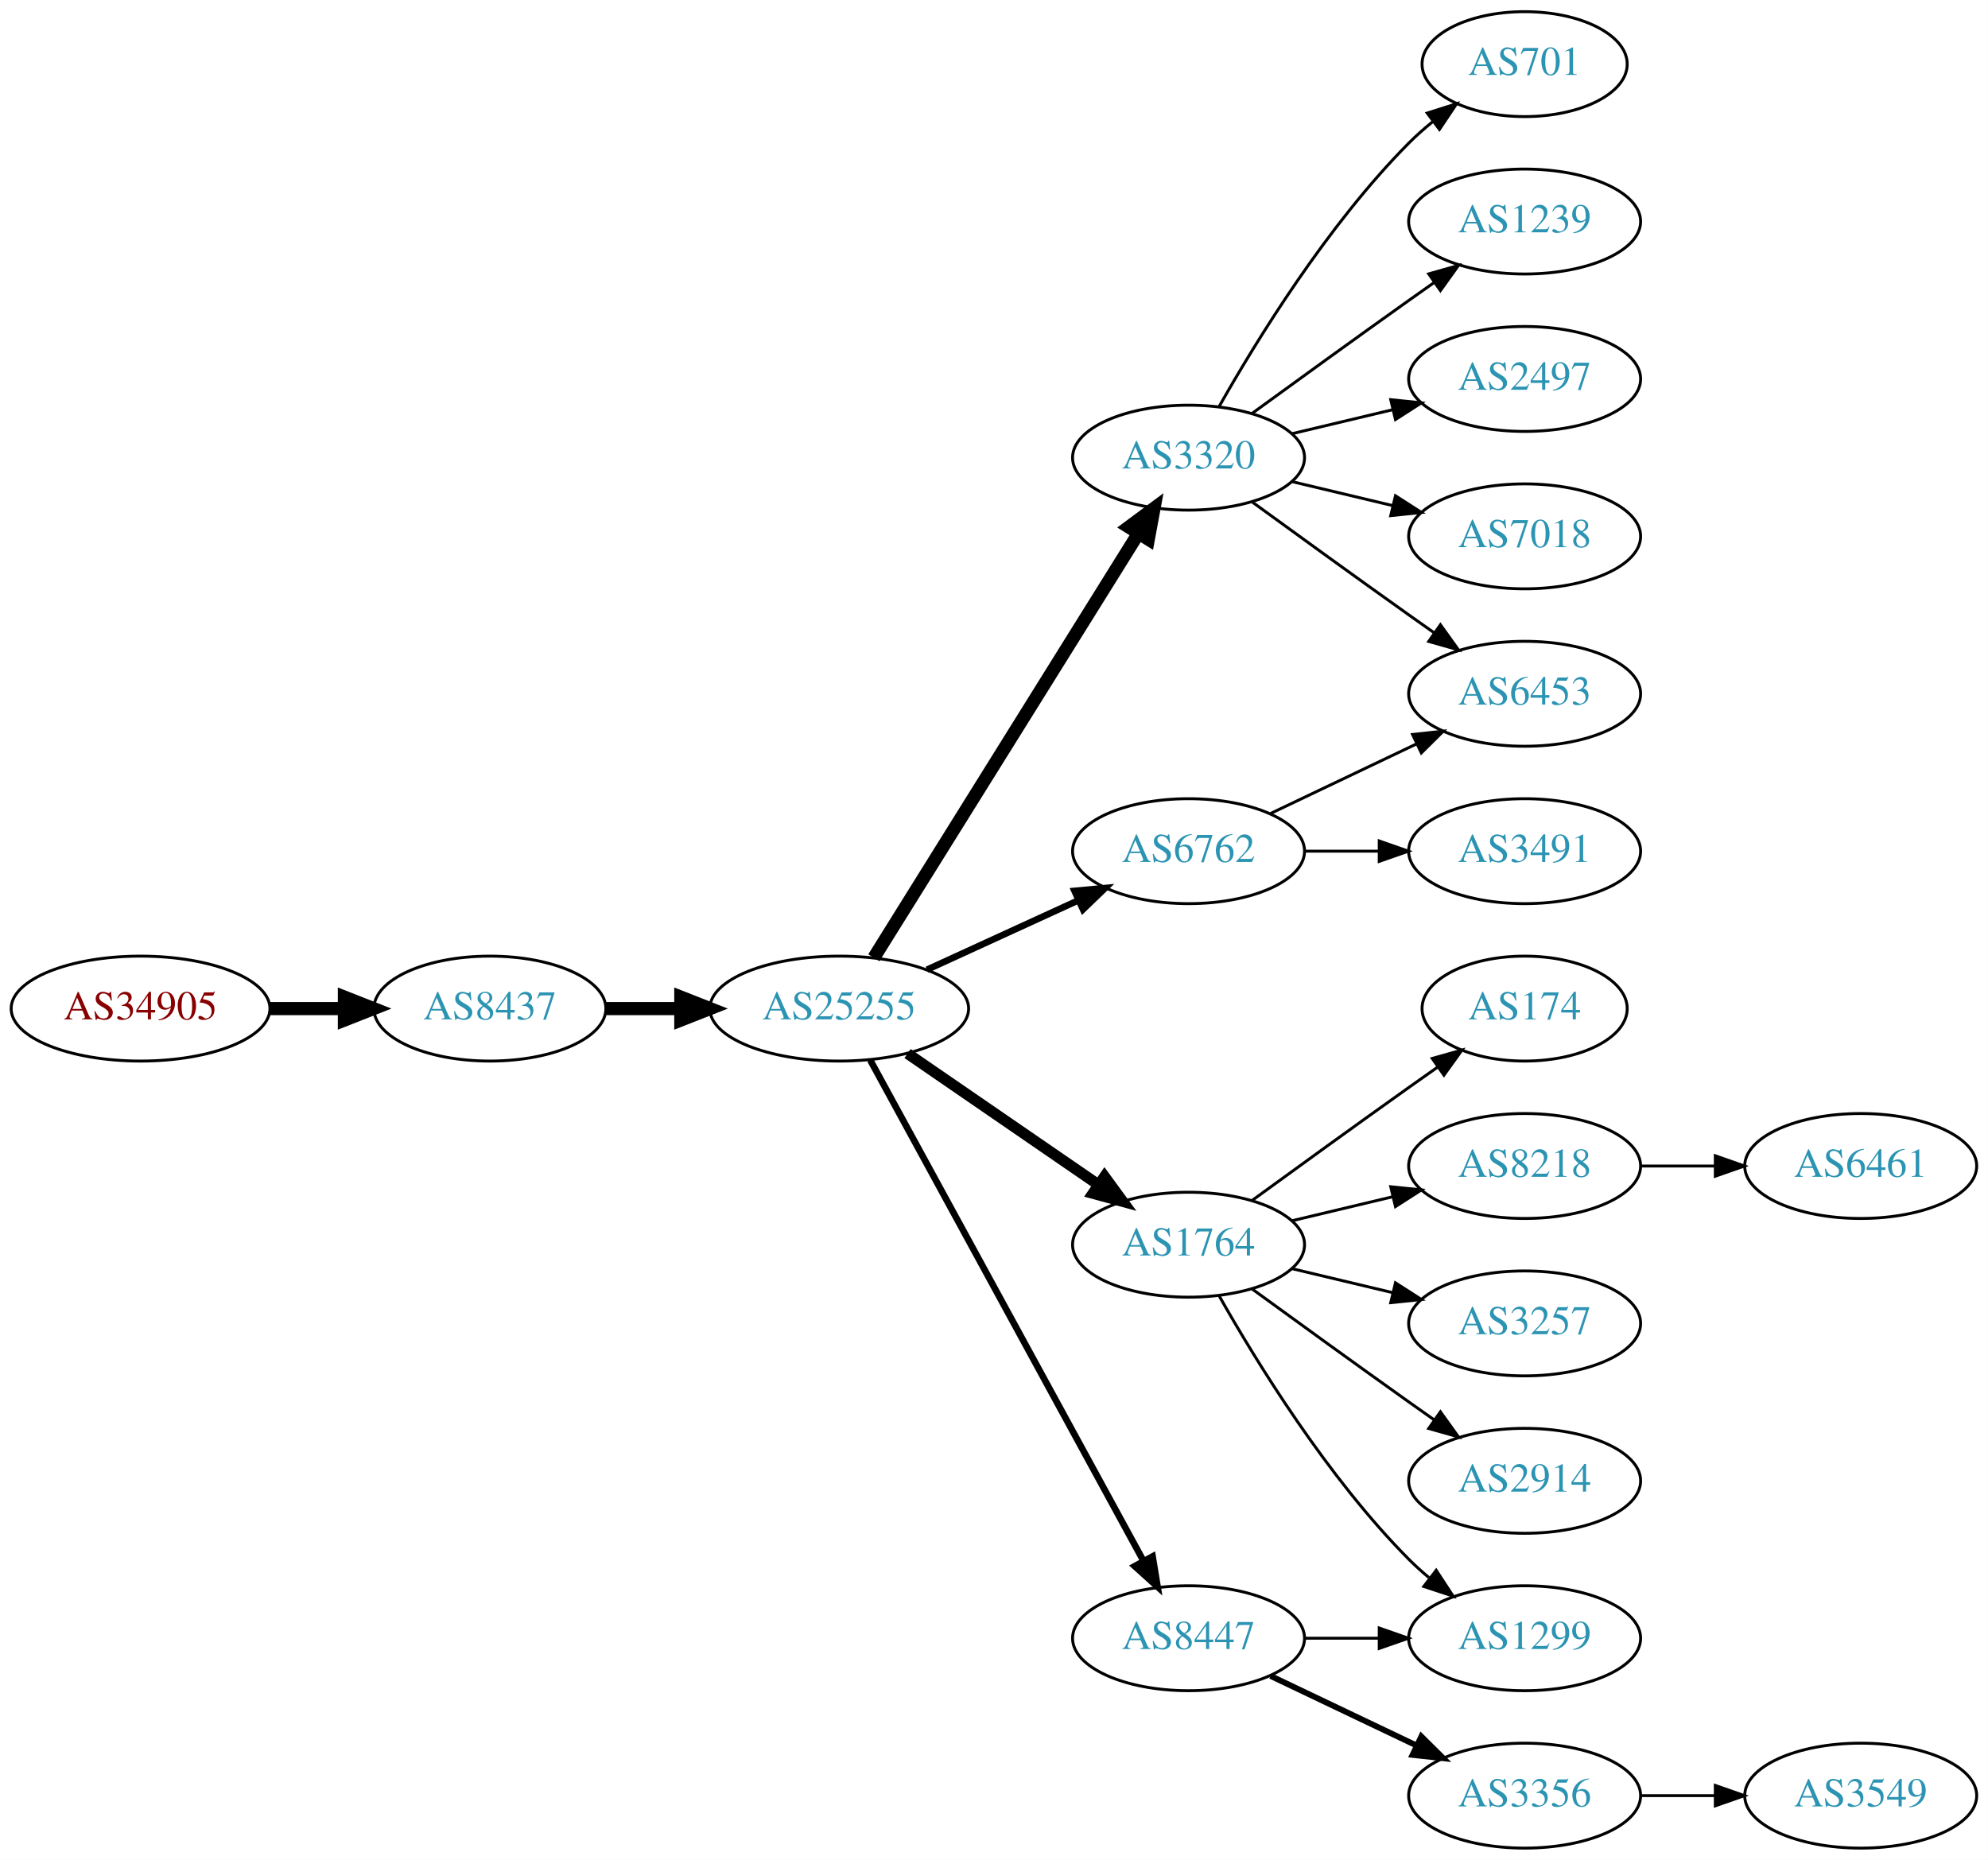
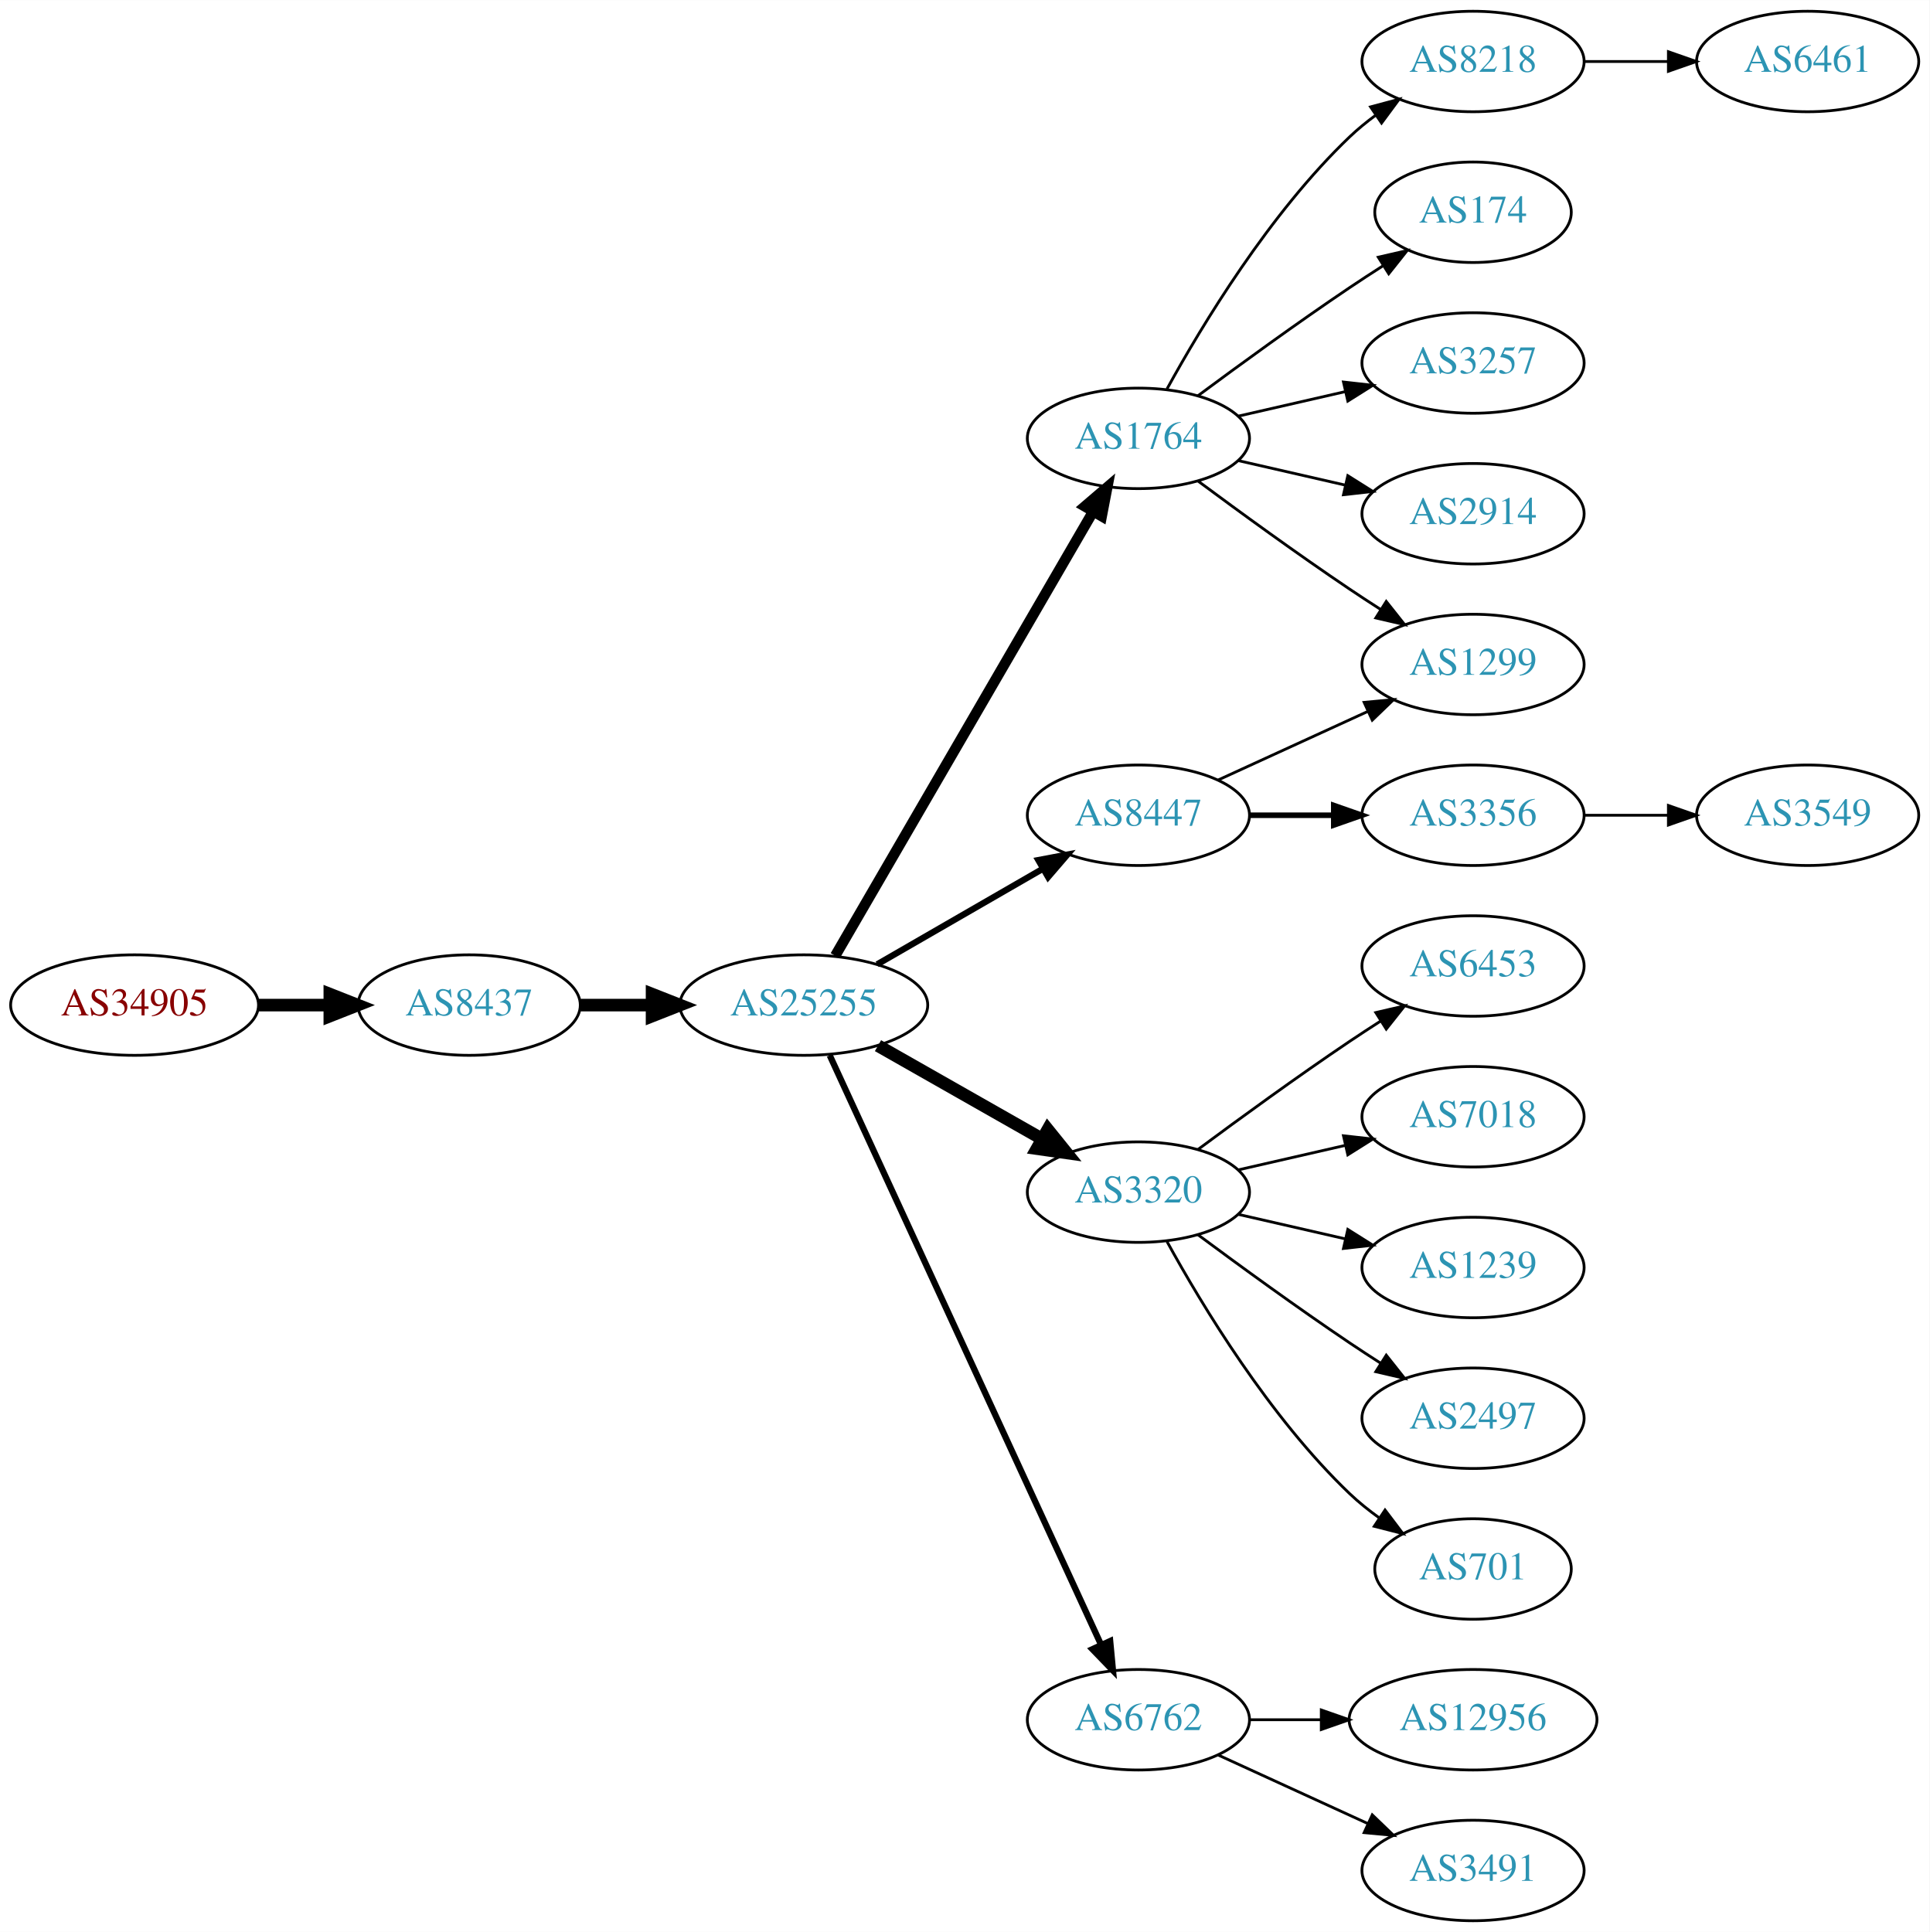
- <svg xmlns="http://www.w3.org/2000/svg" xmlns:xlink="http://www.w3.org/1999/xlink" width="682pt" height="638pt" viewBox="0.00 0.00 681.96 638.00">
-   <g id="graph0" class="graph" transform="scale(1 1) rotate(0) translate(4 634)">
-     <polygon fill="white" stroke="none" points="-4,4 -4,-634 677.956,-634 677.956,4 -4,4" />
+ <svg xmlns="http://www.w3.org/2000/svg" xmlns:xlink="http://www.w3.org/1999/xlink" width="691pt" height="692pt" viewBox="0.00 0.00 691.06 692.00">
+   <g id="graph0" class="graph" transform="scale(1 1) rotate(0) translate(4 688)">
+     <polygon fill="white" stroke="none" points="-4,4 -4,-688 687.055,-688 687.055,4 -4,4" />
    <g id="node1" class="node">
      <g id="a_node1">
        <a xlink:href="/asn/34905" xlink:title="AS34905 ~ Walter-Simmer-Strasse 4 [AT]">
-           <ellipse fill="#ffffff" stroke="black" cx="44.196" cy="-288" rx="44.393" ry="18" />
-           <text text-anchor="middle" x="44.196" y="-284.3" font-family="Times,serif" font-size="14.00" fill="#880000">AS34905</text>
+           <ellipse fill="#ffffff" stroke="black" cx="44.196" cy="-328" rx="44.393" ry="18" />
+           <text text-anchor="middle" x="44.196" y="-324.3" font-family="Times,serif" font-size="14.00" fill="#880000">AS34905</text>
        </a>
      </g>
    </g>
    <g id="node2" class="node">
      <g id="a_node2">
        <a xlink:href="/asn/8437" xlink:title="AS8437 ~ Hutchison Drei Austria GmbH [AT]">
-           <ellipse fill="#ffffff" stroke="black" cx="164.039" cy="-288" rx="39.794" ry="18" />
-           <text text-anchor="middle" x="164.039" y="-284.3" font-family="Times,serif" font-size="14.00" fill="#2c94b3">AS8437</text>
+           <ellipse fill="#ffffff" stroke="black" cx="164.039" cy="-328" rx="39.794" ry="18" />
+           <text text-anchor="middle" x="164.039" y="-324.3" font-family="Times,serif" font-size="14.00" fill="#2c94b3">AS8437</text>
        </a>
      </g>
    </g>
    <g id="edge1" class="edge">
-       <path fill="none" stroke="black" stroke-width="4.5" d="M88.407,-288C96.72,-288 105.482,-288 113.965,-288" />
-       <polygon fill="black" stroke="black" stroke-width="4.5" points="114.123,-291.938 124.123,-288 114.123,-284.063 114.123,-291.938" />
+       <path fill="none" stroke="black" stroke-width="4.5" d="M88.407,-328C96.72,-328 105.482,-328 113.965,-328" />
+       <polygon fill="black" stroke="black" stroke-width="4.5" points="114.123,-331.938 124.123,-328 114.123,-324.063 114.123,-331.938" />
    </g>
    <g id="node3" class="node">
      <g id="a_node3">
        <a xlink:href="/asn/25255" xlink:title="AS25255 ~ ==&gt; TELE2 AUSTRIA &lt;== [AT]">
-           <ellipse fill="#ffffff" stroke="black" cx="283.881" cy="-288" rx="44.393" ry="18" />
-           <text text-anchor="middle" x="283.881" y="-284.3" font-family="Times,serif" font-size="14.00" fill="#2c94b3">AS25255</text>
+           <ellipse fill="#ffffff" stroke="black" cx="283.881" cy="-328" rx="44.393" ry="18" />
+           <text text-anchor="middle" x="283.881" y="-324.3" font-family="Times,serif" font-size="14.00" fill="#2c94b3">AS25255</text>
        </a>
      </g>
    </g>
    <g id="edge2" class="edge">
-       <path fill="none" stroke="black" stroke-width="4.5" d="M203.951,-288C212.054,-288 220.729,-288 229.255,-288" />
-       <polygon fill="black" stroke="black" stroke-width="4.5" points="229.533,-291.938 239.533,-288 229.533,-284.063 229.533,-291.938" />
+       <path fill="none" stroke="black" stroke-width="4.5" d="M203.951,-328C212.054,-328 220.729,-328 229.255,-328" />
+       <polygon fill="black" stroke="black" stroke-width="4.5" points="229.533,-331.938 239.533,-328 229.533,-324.063 229.533,-331.938" />
    </g>
    <g id="node4" class="node">
      <g id="a_node4">
-         <a xlink:href="/asn/3320" xlink:title="AS3320 ~ DTAG [DE]">
-           <ellipse fill="#ffffff" stroke="black" cx="403.724" cy="-477" rx="39.794" ry="18" />
-           <text text-anchor="middle" x="403.724" y="-473.3" font-family="Times,serif" font-size="14.00" fill="#2c94b3">AS3320</text>
+         <a xlink:href="/asn/1764" xlink:title="AS1764 ~ NEXTLAYER-AS [AT]">
+           <ellipse fill="#ffffff" stroke="black" cx="403.724" cy="-531" rx="39.794" ry="18" />
+           <text text-anchor="middle" x="403.724" y="-527.3" font-family="Times,serif" font-size="14.00" fill="#2c94b3">AS1764</text>
        </a>
      </g>
    </g>
    <g id="edge3" class="edge">
-       <path fill="none" stroke="black" stroke-width="4.5" d="M295.756,-305.442C316.54,-338.775 362,-411.686 386.429,-450.866" />
-       <polygon fill="black" stroke="black" stroke-width="4.5" points="383.243,-453.198 391.875,-459.6 389.925,-449.031 383.243,-453.198" />
+       <path fill="none" stroke="black" stroke-width="3.75" d="M295.133,-345.66C315.905,-381.442 363.053,-462.661 387.455,-504.697" />
+       <polygon fill="black" stroke="black" stroke-width="3.75" points="384.532,-506.634 392.58,-513.526 390.586,-503.12 384.532,-506.634" />
    </g>
    <g id="node5" class="node">
      <g id="a_node5">
-         <a xlink:href="/asn/1764" xlink:title="AS1764 ~ NEXTLAYER-AS [AT]">
-           <ellipse fill="#ffffff" stroke="black" cx="403.724" cy="-207" rx="39.794" ry="18" />
-           <text text-anchor="middle" x="403.724" y="-203.3" font-family="Times,serif" font-size="14.00" fill="#2c94b3">AS1764</text>
+         <a xlink:href="/asn/3320" xlink:title="AS3320 ~ DTAG [DE]">
+           <ellipse fill="#ffffff" stroke="black" cx="403.724" cy="-261" rx="39.794" ry="18" />
+           <text text-anchor="middle" x="403.724" y="-257.3" font-family="Times,serif" font-size="14.00" fill="#2c94b3">AS3320</text>
        </a>
      </g>
    </g>
    <g id="edge4" class="edge">
-       <path fill="none" stroke="black" stroke-width="3.75" d="M307.324,-272.574C325.905,-259.802 352.466,-241.545 372.846,-227.537" />
-       <polygon fill="black" stroke="black" stroke-width="3.75" points="374.902,-230.371 381.16,-221.822 370.936,-224.602 374.902,-230.371" />
+       <path fill="none" stroke="black" stroke-width="4.5" d="M310.451,-313.462C327.671,-303.672 350.556,-290.66 369.227,-280.045" />
+       <polygon fill="black" stroke="black" stroke-width="4.5" points="371.264,-283.416 378.011,-275.05 367.372,-276.57 371.264,-283.416" />
    </g>
    <g id="node6" class="node">
      <g id="a_node6">
-         <a xlink:href="/asn/8447" xlink:title="AS8447 ~ A1 Telekom Austria AG [AT]">
+         <a xlink:href="/asn/6762" xlink:title="AS6762 ~ TELECOM ITALIA SPARKLE S.p.A. [IT]">
          <ellipse fill="#ffffff" stroke="black" cx="403.724" cy="-72" rx="39.794" ry="18" />
-           <text text-anchor="middle" x="403.724" y="-68.3" font-family="Times,serif" font-size="14.00" fill="#2c94b3">AS8447</text>
+           <text text-anchor="middle" x="403.724" y="-68.3" font-family="Times,serif" font-size="14.00" fill="#2c94b3">AS6762</text>
        </a>
      </g>
    </g>
    <g id="edge5" class="edge">
-       <path fill="none" stroke="black" stroke-width="2.25" d="M294.525,-270.324C315.206,-232.416 363.919,-143.127 388.298,-98.442" />
-       <polygon fill="black" stroke="black" stroke-width="2.25" points="391.395,-100.072 393.112,-89.618 385.25,-96.72 391.395,-100.072" />
+       <path fill="none" stroke="black" stroke-width="2.25" d="M293.168,-309.999C313.544,-265.734 366.182,-151.383 390.309,-98.969" />
+       <polygon fill="black" stroke="black" stroke-width="2.25" points="393.601,-100.189 394.603,-89.642 387.242,-97.262 393.601,-100.189" />
    </g>
    <g id="node7" class="node">
      <g id="a_node7">
-         <a xlink:href="/asn/6762" xlink:title="AS6762 ~ TELECOM ITALIA SPARKLE S.p.A. [IT]">
-           <ellipse fill="#ffffff" stroke="black" cx="403.724" cy="-342" rx="39.794" ry="18" />
-           <text text-anchor="middle" x="403.724" y="-338.3" font-family="Times,serif" font-size="14.00" fill="#2c94b3">AS6762</text>
+         <a xlink:href="/asn/8447" xlink:title="AS8447 ~ A1 Telekom Austria AG [AT]">
+           <ellipse fill="#ffffff" stroke="black" cx="403.724" cy="-396" rx="39.794" ry="18" />
+           <text text-anchor="middle" x="403.724" y="-392.3" font-family="Times,serif" font-size="14.00" fill="#2c94b3">AS8447</text>
        </a>
      </g>
    </g>
    <g id="edge6" class="edge">
-       <path fill="none" stroke="black" stroke-width="2.25" d="M314.011,-301.348C329.622,-308.502 349.02,-317.391 365.692,-325.03" />
-       <polygon fill="black" stroke="black" stroke-width="2.25" points="364.595,-328.378 375.144,-329.362 367.511,-322.014 364.595,-328.378" />
+       <path fill="none" stroke="black" stroke-width="2.25" d="M310.161,-342.588C327.481,-352.582 350.632,-365.941 369.448,-376.799" />
+       <polygon fill="black" stroke="black" stroke-width="2.25" points="367.881,-379.935 378.292,-381.902 371.38,-373.872 367.881,-379.935" />
    </g>
    <g id="node8" class="node">
      <g id="a_node8">
-         <a xlink:href="/asn/6453" xlink:title="AS6453 ~ TATA COMMUNICATIONS (AMERICA) INC [US]">
-           <ellipse fill="#ffffff" stroke="black" cx="519.017" cy="-396" rx="39.794" ry="18" />
-           <text text-anchor="middle" x="519.017" y="-392.3" font-family="Times,serif" font-size="14.00" fill="#2c94b3">AS6453</text>
+         <a xlink:href="/asn/174" xlink:title="AS174 ~ Cogent Communications [US]">
+           <ellipse fill="#ffffff" stroke="black" cx="523.566" cy="-612" rx="35.194" ry="18" />
+           <text text-anchor="middle" x="523.566" y="-608.3" font-family="Times,serif" font-size="14.00" fill="#2c94b3">AS174</text>
        </a>
      </g>
    </g>
    <g id="edge7" class="edge">
-       <path fill="none" stroke="black" d="M425.572,-461.778C440.506,-450.909 461.12,-435.975 479.37,-423 482.191,-420.995 485.134,-418.915 488.082,-416.841" />
-       <polygon fill="black" stroke="black" points="490.128,-419.681 496.306,-411.074 486.109,-413.95 490.128,-419.681" />
+       <path fill="none" stroke="black" d="M425.054,-546.277C439.916,-557.304 460.661,-572.407 479.37,-585 483.188,-587.569 487.238,-590.21 491.268,-592.786" />
+       <polygon fill="black" stroke="black" points="489.637,-595.895 499.962,-598.271 493.372,-589.975 489.637,-595.895" />
    </g>
    <g id="node9" class="node">
      <g id="a_node9">
-         <a xlink:href="/asn/701" xlink:title="AS701 ~ UUNET [US]">
-           <ellipse fill="#ffffff" stroke="black" cx="519.017" cy="-612" rx="35.194" ry="18" />
-           <text text-anchor="middle" x="519.017" y="-608.3" font-family="Times,serif" font-size="14.00" fill="#2c94b3">AS701</text>
+         <a xlink:href="/asn/1299" xlink:title="AS1299 ~ Telia Carrier [EU]">
+           <ellipse fill="#ffffff" stroke="black" cx="523.566" cy="-450" rx="39.794" ry="18" />
+           <text text-anchor="middle" x="523.566" y="-446.3" font-family="Times,serif" font-size="14.00" fill="#2c94b3">AS1299</text>
        </a>
      </g>
    </g>
    <g id="edge8" class="edge">
-       <path fill="none" stroke="black" d="M414.184,-494.49C426.965,-517.096 451.398,-556.886 479.37,-585 481.871,-587.513 484.631,-589.949 487.492,-592.261" />
-       <polygon fill="black" stroke="black" points="485.591,-595.21 495.689,-598.413 489.793,-589.611 485.591,-595.21" />
+       <path fill="none" stroke="black" d="M425.054,-515.723C439.916,-504.696 460.661,-489.593 479.37,-477 482.919,-474.611 486.67,-472.161 490.418,-469.758" />
+       <polygon fill="black" stroke="black" points="492.486,-472.591 499.067,-464.288 488.744,-466.675 492.486,-472.591" />
    </g>
    <g id="node10" class="node">
      <g id="a_node10">
-         <a xlink:href="/asn/1239" xlink:title="AS1239 ~ Sprint [US]">
-           <ellipse fill="#ffffff" stroke="black" cx="519.017" cy="-558" rx="39.794" ry="18" />
-           <text text-anchor="middle" x="519.017" y="-554.3" font-family="Times,serif" font-size="14.00" fill="#2c94b3">AS1239</text>
+         <a xlink:href="/asn/3257" xlink:title="AS3257 ~ GTT [DE]">
+           <ellipse fill="#ffffff" stroke="black" cx="523.566" cy="-558" rx="39.794" ry="18" />
+           <text text-anchor="middle" x="523.566" y="-554.3" font-family="Times,serif" font-size="14.00" fill="#2c94b3">AS3257</text>
        </a>
      </g>
    </g>
    <g id="edge9" class="edge">
-       <path fill="none" stroke="black" d="M425.572,-492.222C440.506,-503.091 461.12,-518.025 479.37,-531 482.191,-533.005 485.134,-535.085 488.082,-537.159" />
-       <polygon fill="black" stroke="black" points="486.109,-540.05 496.306,-542.926 490.128,-534.319 486.109,-540.05" />
+       <path fill="none" stroke="black" d="M439.443,-538.955C451.443,-541.704 465.064,-544.825 477.756,-547.733" />
+       <polygon fill="black" stroke="black" points="477.159,-551.187 487.688,-550.009 478.722,-544.364 477.159,-551.187" />
    </g>
    <g id="node11" class="node">
      <g id="a_node11">
-         <a xlink:href="/asn/2497" xlink:title="AS2497 ~ Internet Initiative Japan Inc. [JP]">
-           <ellipse fill="#ffffff" stroke="black" cx="519.017" cy="-504" rx="39.794" ry="18" />
-           <text text-anchor="middle" x="519.017" y="-500.3" font-family="Times,serif" font-size="14.00" fill="#2c94b3">AS2497</text>
+         <a xlink:href="/asn/2914" xlink:title="AS2914 ~ NTT America, Inc. [US]">
+           <ellipse fill="#ffffff" stroke="black" cx="523.566" cy="-504" rx="39.794" ry="18" />
+           <text text-anchor="middle" x="523.566" y="-500.3" font-family="Times,serif" font-size="14.00" fill="#2c94b3">AS2914</text>
        </a>
      </g>
    </g>
    <g id="edge10" class="edge">
-       <path fill="none" stroke="black" d="M439.331,-485.248C450.202,-487.838 462.357,-490.735 473.799,-493.462" />
-       <polygon fill="black" stroke="black" points="473.082,-496.889 483.621,-495.803 474.705,-490.08 473.082,-496.889" />
+       <path fill="none" stroke="black" d="M439.443,-523.045C451.443,-520.296 465.064,-517.175 477.756,-514.267" />
+       <polygon fill="black" stroke="black" points="478.722,-517.636 487.688,-511.991 477.159,-510.813 478.722,-517.636" />
    </g>
    <g id="node12" class="node">
      <g id="a_node12">
-         <a xlink:href="/asn/7018" xlink:title="AS7018 ~ AT&amp;T Services, Inc. [US]">
-           <ellipse fill="#ffffff" stroke="black" cx="519.017" cy="-450" rx="39.794" ry="18" />
-           <text text-anchor="middle" x="519.017" y="-446.3" font-family="Times,serif" font-size="14.00" fill="#2c94b3">AS7018</text>
+         <a xlink:href="/asn/8218" xlink:title="AS8218 ~ legacy Neotelecoms [FR]">
+           <ellipse fill="#ffffff" stroke="black" cx="523.566" cy="-666" rx="39.794" ry="18" />
+           <text text-anchor="middle" x="523.566" y="-662.3" font-family="Times,serif" font-size="14.00" fill="#2c94b3">AS8218</text>
        </a>
      </g>
    </g>
    <g id="edge11" class="edge">
-       <path fill="none" stroke="black" d="M439.331,-468.752C450.202,-466.162 462.357,-463.265 473.799,-460.538" />
-       <polygon fill="black" stroke="black" points="474.705,-463.92 483.621,-458.197 473.082,-457.111 474.705,-463.92" />
+       <path fill="none" stroke="black" d="M413.965,-548.713C426.51,-571.561 450.687,-611.611 479.37,-639 482.238,-641.739 485.427,-644.347 488.736,-646.785" />
+       <polygon fill="black" stroke="black" points="486.86,-649.742 497.096,-652.477 490.8,-643.956 486.86,-649.742" />
    </g>
    <g id="node13" class="node">
      <g id="a_node13">
-         <a xlink:href="/asn/174" xlink:title="AS174 ~ Cogent Communications [US]">
-           <ellipse fill="#ffffff" stroke="black" cx="519.017" cy="-288" rx="35.194" ry="18" />
-           <text text-anchor="middle" x="519.017" y="-284.3" font-family="Times,serif" font-size="14.00" fill="#2c94b3">AS174</text>
+         <a xlink:href="/asn/2497" xlink:title="AS2497 ~ Internet Initiative Japan Inc. [JP]">
+           <ellipse fill="#ffffff" stroke="black" cx="523.566" cy="-180" rx="39.794" ry="18" />
+           <text text-anchor="middle" x="523.566" y="-176.3" font-family="Times,serif" font-size="14.00" fill="#2c94b3">AS2497</text>
        </a>
      </g>
    </g>
    <g id="edge12" class="edge">
-       <path fill="none" stroke="black" d="M425.572,-222.222C440.506,-233.091 461.12,-248.025 479.37,-261 482.581,-263.282 485.95,-265.661 489.304,-268.018" />
-       <polygon fill="black" stroke="black" points="487.316,-270.899 497.515,-273.77 491.332,-265.166 487.316,-270.899" />
+       <path fill="none" stroke="black" d="M425.054,-245.723C439.916,-234.696 460.661,-219.593 479.37,-207 482.919,-204.611 486.67,-202.161 490.418,-199.758" />
+       <polygon fill="black" stroke="black" points="492.486,-202.591 499.067,-194.288 488.744,-196.675 492.486,-202.591" />
    </g>
    <g id="node14" class="node">
      <g id="a_node14">
-         <a xlink:href="/asn/8218" xlink:title="AS8218 ~ legacy Neotelecoms [FR]">
-           <ellipse fill="#ffffff" stroke="black" cx="519.017" cy="-234" rx="39.794" ry="18" />
-           <text text-anchor="middle" x="519.017" y="-230.3" font-family="Times,serif" font-size="14.00" fill="#2c94b3">AS8218</text>
+         <a xlink:href="/asn/701" xlink:title="AS701 ~ UUNET [US]">
+           <ellipse fill="#ffffff" stroke="black" cx="523.566" cy="-126" rx="35.194" ry="18" />
+           <text text-anchor="middle" x="523.566" y="-122.3" font-family="Times,serif" font-size="14.00" fill="#2c94b3">AS701</text>
        </a>
      </g>
    </g>
    <g id="edge13" class="edge">
-       <path fill="none" stroke="black" d="M439.331,-215.248C450.202,-217.838 462.357,-220.735 473.799,-223.462" />
-       <polygon fill="black" stroke="black" points="473.082,-226.889 483.621,-225.803 474.705,-220.08 473.082,-226.889" />
+       <path fill="none" stroke="black" d="M413.965,-243.287C426.51,-220.439 450.687,-180.389 479.37,-153 482.624,-149.893 486.291,-146.954 490.078,-144.24" />
+       <polygon fill="black" stroke="black" points="492.055,-147.128 498.446,-138.678 488.18,-141.299 492.055,-147.128" />
    </g>
    <g id="node15" class="node">
      <g id="a_node15">
-         <a xlink:href="/asn/3257" xlink:title="AS3257 ~ GTT [DE]">
-           <ellipse fill="#ffffff" stroke="black" cx="519.017" cy="-180" rx="39.794" ry="18" />
-           <text text-anchor="middle" x="519.017" y="-176.3" font-family="Times,serif" font-size="14.00" fill="#2c94b3">AS3257</text>
+         <a xlink:href="/asn/6453" xlink:title="AS6453 ~ TATA COMMUNICATIONS (AMERICA) INC [US]">
+           <ellipse fill="#ffffff" stroke="black" cx="523.566" cy="-342" rx="39.794" ry="18" />
+           <text text-anchor="middle" x="523.566" y="-338.3" font-family="Times,serif" font-size="14.00" fill="#2c94b3">AS6453</text>
        </a>
      </g>
    </g>
    <g id="edge14" class="edge">
-       <path fill="none" stroke="black" d="M439.331,-198.752C450.202,-196.162 462.357,-193.265 473.799,-190.538" />
-       <polygon fill="black" stroke="black" points="474.705,-193.92 483.621,-188.197 473.082,-187.111 474.705,-193.92" />
+       <path fill="none" stroke="black" d="M425.054,-276.277C439.916,-287.304 460.661,-302.407 479.37,-315 482.919,-317.389 486.67,-319.839 490.418,-322.242" />
+       <polygon fill="black" stroke="black" points="488.744,-325.325 499.067,-327.712 492.486,-319.409 488.744,-325.325" />
    </g>
    <g id="node16" class="node">
      <g id="a_node16">
-         <a xlink:href="/asn/1299" xlink:title="AS1299 ~ Telia Carrier [EU]">
-           <ellipse fill="#ffffff" stroke="black" cx="519.017" cy="-72" rx="39.794" ry="18" />
-           <text text-anchor="middle" x="519.017" y="-68.3" font-family="Times,serif" font-size="14.00" fill="#2c94b3">AS1299</text>
+         <a xlink:href="/asn/7018" xlink:title="AS7018 ~ AT&amp;T Services, Inc. [US]">
+           <ellipse fill="#ffffff" stroke="black" cx="523.566" cy="-288" rx="39.794" ry="18" />
+           <text text-anchor="middle" x="523.566" y="-284.3" font-family="Times,serif" font-size="14.00" fill="#2c94b3">AS7018</text>
        </a>
      </g>
    </g>
    <g id="edge15" class="edge">
-       <path fill="none" stroke="black" d="M414.184,-189.51C426.965,-166.904 451.398,-127.114 479.37,-99 481.481,-96.879 483.777,-94.812 486.163,-92.829" />
-       <polygon fill="black" stroke="black" points="488.678,-95.31 494.478,-86.444 484.415,-89.758 488.678,-95.31" />
+       <path fill="none" stroke="black" d="M439.443,-268.955C451.443,-271.704 465.064,-274.825 477.756,-277.733" />
+       <polygon fill="black" stroke="black" points="477.159,-281.187 487.688,-280.009 478.722,-274.364 477.159,-281.187" />
    </g>
    <g id="node17" class="node">
      <g id="a_node17">
-         <a xlink:href="/asn/2914" xlink:title="AS2914 ~ NTT America, Inc. [US]">
-           <ellipse fill="#ffffff" stroke="black" cx="519.017" cy="-126" rx="39.794" ry="18" />
-           <text text-anchor="middle" x="519.017" y="-122.3" font-family="Times,serif" font-size="14.00" fill="#2c94b3">AS2914</text>
+         <a xlink:href="/asn/1239" xlink:title="AS1239 ~ Sprint [US]">
+           <ellipse fill="#ffffff" stroke="black" cx="523.566" cy="-234" rx="39.794" ry="18" />
+           <text text-anchor="middle" x="523.566" y="-230.3" font-family="Times,serif" font-size="14.00" fill="#2c94b3">AS1239</text>
        </a>
      </g>
    </g>
    <g id="edge16" class="edge">
-       <path fill="none" stroke="black" d="M425.572,-191.778C440.506,-180.909 461.12,-165.975 479.37,-153 482.191,-150.995 485.134,-148.915 488.082,-146.841" />
-       <polygon fill="black" stroke="black" points="490.128,-149.681 496.306,-141.074 486.109,-143.95 490.128,-149.681" />
-     </g>
-     <g id="edge19" class="edge">
-       <path fill="none" stroke="black" d="M443.396,-72C451.599,-72 460.363,-72 468.895,-72" />
-       <polygon fill="black" stroke="black" points="469.134,-75.5 479.134,-72 469.134,-68.5 469.134,-75.5" />
+       <path fill="none" stroke="black" d="M439.443,-253.045C451.443,-250.296 465.064,-247.175 477.756,-244.267" />
+       <polygon fill="black" stroke="black" points="478.722,-247.636 487.688,-241.991 477.159,-240.813 478.722,-247.636" />
+     </g>
+     <g id="node18" class="node">
+       <g id="a_node18">
+         <a xlink:href="/asn/3491" xlink:title="AS3491 ~ PCCW Global, Inc. [US]">
+           <ellipse fill="#ffffff" stroke="black" cx="523.566" cy="-18" rx="39.794" ry="18" />
+           <text text-anchor="middle" x="523.566" y="-14.3" font-family="Times,serif" font-size="14.00" fill="#2c94b3">AS3491</text>
+         </a>
+       </g>
+     </g>
+     <g id="edge17" class="edge">
+       <path fill="none" stroke="black" d="M432.353,-59.339C448.31,-52.027 468.58,-42.739 485.863,-34.819" />
+       <polygon fill="black" stroke="black" points="487.478,-37.929 495.111,-30.581 484.562,-31.565 487.478,-37.929" />
    </g>
    <g id="node19" class="node">
      <g id="a_node19">
+         <a xlink:href="/asn/12956" xlink:title="AS12956 ~ TELXIUS [ES]">
+           <ellipse fill="#ffffff" stroke="black" cx="523.566" cy="-72" rx="44.393" ry="18" />
+           <text text-anchor="middle" x="523.566" y="-68.3" font-family="Times,serif" font-size="14.00" fill="#2c94b3">AS12956</text>
+         </a>
+       </g>
+     </g>
+     <g id="edge18" class="edge">
+       <path fill="none" stroke="black" d="M443.636,-72C451.739,-72 460.414,-72 468.941,-72" />
+       <polygon fill="black" stroke="black" points="469.218,-75.5 479.218,-72 469.218,-68.5 469.218,-75.5" />
+     </g>
+     <g id="edge21" class="edge">
+       <path fill="none" stroke="black" d="M432.353,-408.661C448.31,-415.973 468.58,-425.261 485.863,-433.181" />
+       <polygon fill="black" stroke="black" points="484.562,-436.435 495.111,-437.419 487.478,-430.071 484.562,-436.435" />
+     </g>
+     <g id="node21" class="node">
+       <g id="a_node21">
        <a xlink:href="/asn/3356" xlink:title="AS3356 ~ Level 3 Parent, LLC [US]">
-           <ellipse fill="#ffffff" stroke="black" cx="519.017" cy="-18" rx="39.794" ry="18" />
-           <text text-anchor="middle" x="519.017" y="-14.3" font-family="Times,serif" font-size="14.00" fill="#2c94b3">AS3356</text>
-         </a>
-       </g>
-     </g>
-     <g id="edge18" class="edge">
-       <path fill="none" stroke="black" stroke-width="2" d="M431.86,-59.066C446.854,-51.919 465.675,-42.948 481.898,-35.215" />
-       <polygon fill="black" stroke="black" stroke-width="2" points="483.581,-38.291 491.102,-30.829 480.569,-31.972 483.581,-38.291" />
+           <ellipse fill="#ffffff" stroke="black" cx="523.566" cy="-396" rx="39.794" ry="18" />
+           <text text-anchor="middle" x="523.566" y="-392.3" font-family="Times,serif" font-size="14.00" fill="#2c94b3">AS3356</text>
+         </a>
+       </g>
    </g>
    <g id="edge20" class="edge">
-       <path fill="none" stroke="black" d="M431.86,-354.934C446.854,-362.081 465.675,-371.052 481.898,-378.785" />
-       <polygon fill="black" stroke="black" points="480.569,-382.028 491.102,-383.171 483.581,-375.709 480.569,-382.028" />
+       <path fill="none" stroke="black" stroke-width="2" d="M443.636,-396C453.19,-396 463.539,-396 473.502,-396" />
+       <polygon fill="black" stroke="black" stroke-width="2" points="473.695,-399.5 483.695,-396 473.694,-392.5 473.695,-399.5" />
    </g>
    <g id="node20" class="node">
      <g id="a_node20">
-         <a xlink:href="/asn/3491" xlink:title="AS3491 ~ PCCW Global, Inc. [US]">
-           <ellipse fill="#ffffff" stroke="black" cx="519.017" cy="-342" rx="39.794" ry="18" />
-           <text text-anchor="middle" x="519.017" y="-338.3" font-family="Times,serif" font-size="14.00" fill="#2c94b3">AS3491</text>
-         </a>
-       </g>
-     </g>
-     <g id="edge21" class="edge">
-       <path fill="none" stroke="black" d="M443.396,-342C451.599,-342 460.363,-342 468.895,-342" />
-       <polygon fill="black" stroke="black" points="469.134,-345.5 479.134,-342 469.134,-338.5 469.134,-345.5" />
-     </g>
-     <g id="node18" class="node">
-       <g id="a_node18">
        <a xlink:href="/asn/6461" xlink:title="AS6461 ~ Zayo Bandwidth [US]">
-           <ellipse fill="#ffffff" stroke="black" cx="634.31" cy="-234" rx="39.794" ry="18" />
-           <text text-anchor="middle" x="634.31" y="-230.3" font-family="Times,serif" font-size="14.00" fill="#2c94b3">AS6461</text>
-         </a>
-       </g>
-     </g>
-     <g id="edge17" class="edge">
-       <path fill="none" stroke="black" d="M558.689,-234C566.892,-234 575.656,-234 584.188,-234" />
-       <polygon fill="black" stroke="black" points="584.427,-237.5 594.427,-234 584.427,-230.5 584.427,-237.5" />
-     </g>
-     <g id="node21" class="node">
-       <g id="a_node21">
+           <ellipse fill="#ffffff" stroke="black" cx="643.409" cy="-666" rx="39.794" ry="18" />
+           <text text-anchor="middle" x="643.409" y="-662.3" font-family="Times,serif" font-size="14.00" fill="#2c94b3">AS6461</text>
+         </a>
+       </g>
+     </g>
+     <g id="edge19" class="edge">
+       <path fill="none" stroke="black" d="M563.479,-666C573.032,-666 583.382,-666 593.345,-666" />
+       <polygon fill="black" stroke="black" points="593.537,-669.5 603.537,-666 593.537,-662.5 593.537,-669.5" />
+     </g>
+     <g id="node22" class="node">
+       <g id="a_node22">
        <a xlink:href="/asn/3549" xlink:title="AS3549 ~ Level 3 Parent, LLC [US]">
-           <ellipse fill="#ffffff" stroke="black" cx="634.31" cy="-18" rx="39.794" ry="18" />
-           <text text-anchor="middle" x="634.31" y="-14.3" font-family="Times,serif" font-size="14.00" fill="#2c94b3">AS3549</text>
+           <ellipse fill="#ffffff" stroke="black" cx="643.409" cy="-396" rx="39.794" ry="18" />
+           <text text-anchor="middle" x="643.409" y="-392.3" font-family="Times,serif" font-size="14.00" fill="#2c94b3">AS3549</text>
        </a>
      </g>
    </g>
    <g id="edge22" class="edge">
-       <path fill="none" stroke="black" d="M558.689,-18C566.892,-18 575.656,-18 584.188,-18" />
-       <polygon fill="black" stroke="black" points="584.427,-21.5 594.427,-18 584.427,-14.5 584.427,-21.5" />
+       <path fill="none" stroke="black" d="M563.479,-396C573.032,-396 583.382,-396 593.345,-396" />
+       <polygon fill="black" stroke="black" points="593.537,-399.5 603.537,-396 593.537,-392.5 593.537,-399.5" />
    </g>
  </g>
</svg>
